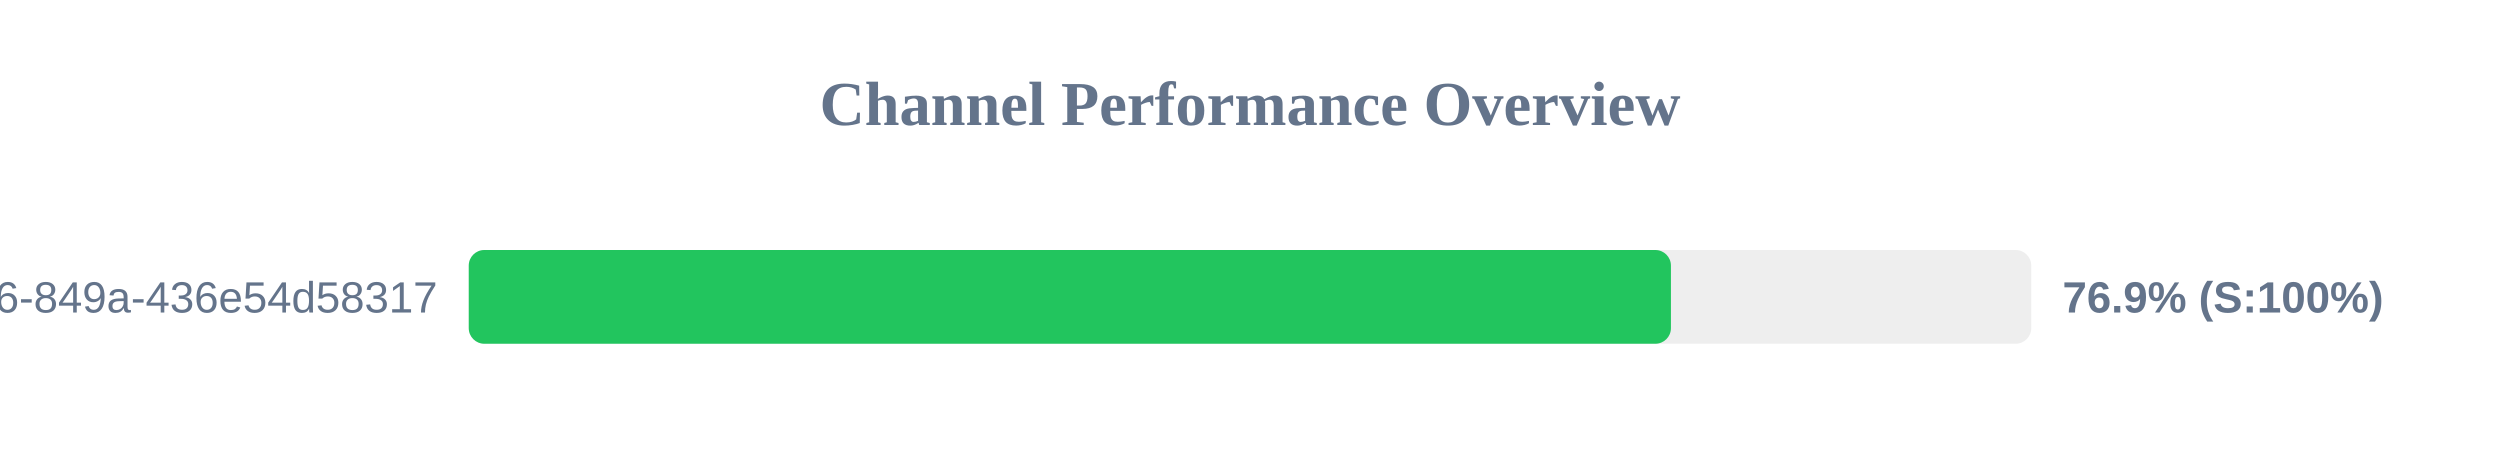
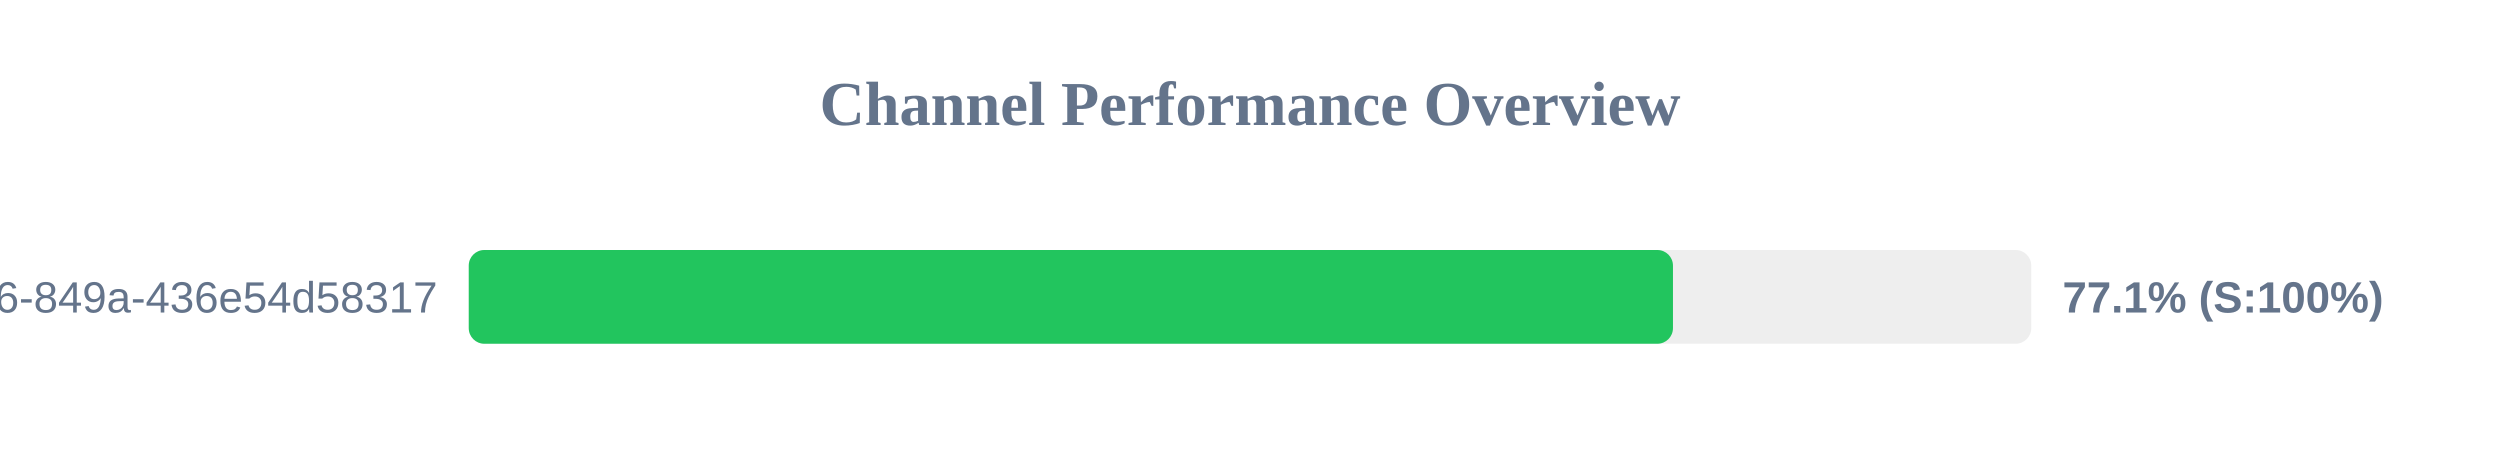
<svg xmlns="http://www.w3.org/2000/svg" width="800" height="150" version="1.1">
  <style>
        .row { font: 14px Arial; fill: #64748b; }
        .score { font: bold 14px Arial; fill: #64748b; }
    </style>
  <text x="400" y="40" text-anchor="middle" font-size="20px" font-weight="bold" fill="#64748b">Channel Performance Overview</text>
  <rect x="150" y="80" width="500" height="30" fill="#eee" rx="5" />
-   <rect x="150" y="80" width="384.7" height="30" fill="#22c55e" rx="5" />
+   <rect x="150" y="80" width="385.35" height="30" fill="#22c55e" rx="5" />
  <text x="140" y="100" text-anchor="end" class="row">?uuid=29fbd51f-03c8-4d76-849a-436e54d58317</text>
-   <text x="660" y="100" text-anchor="start" class="score">76.9% (S:100%)</text>
+   <text x="660" y="100" text-anchor="start" class="score">77.1% (S:100%)</text>
</svg>
